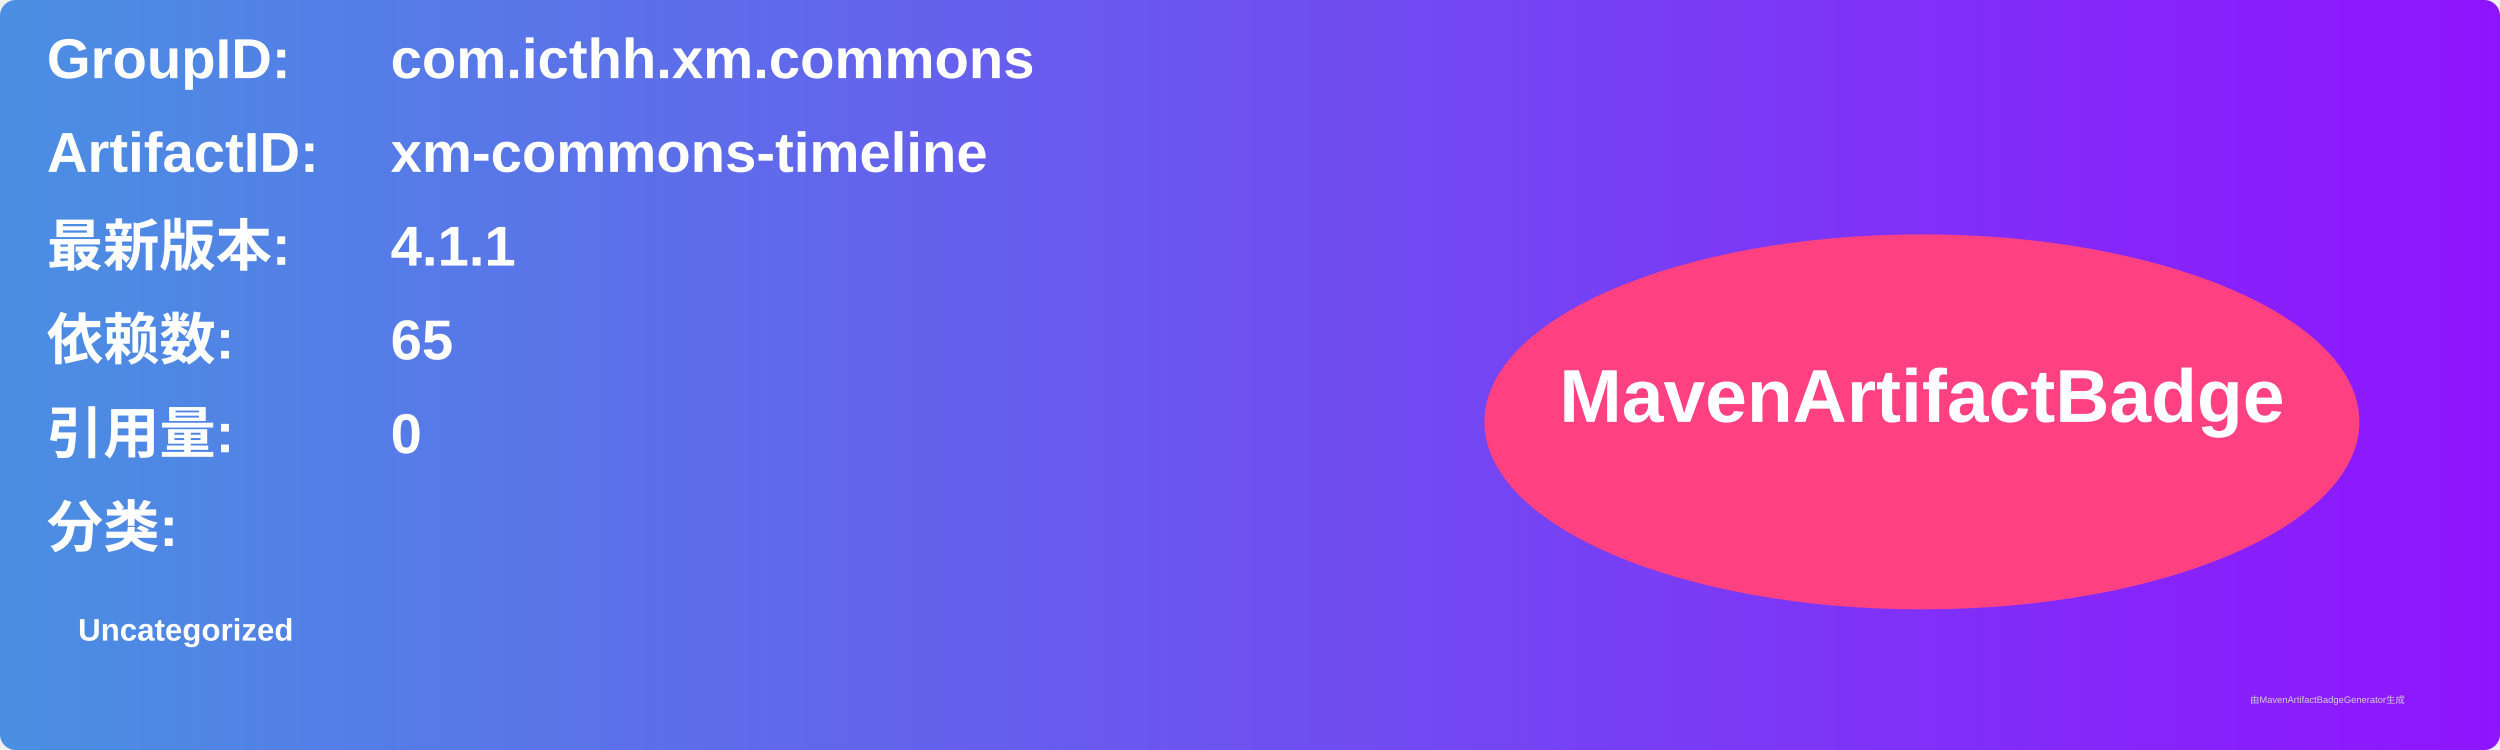
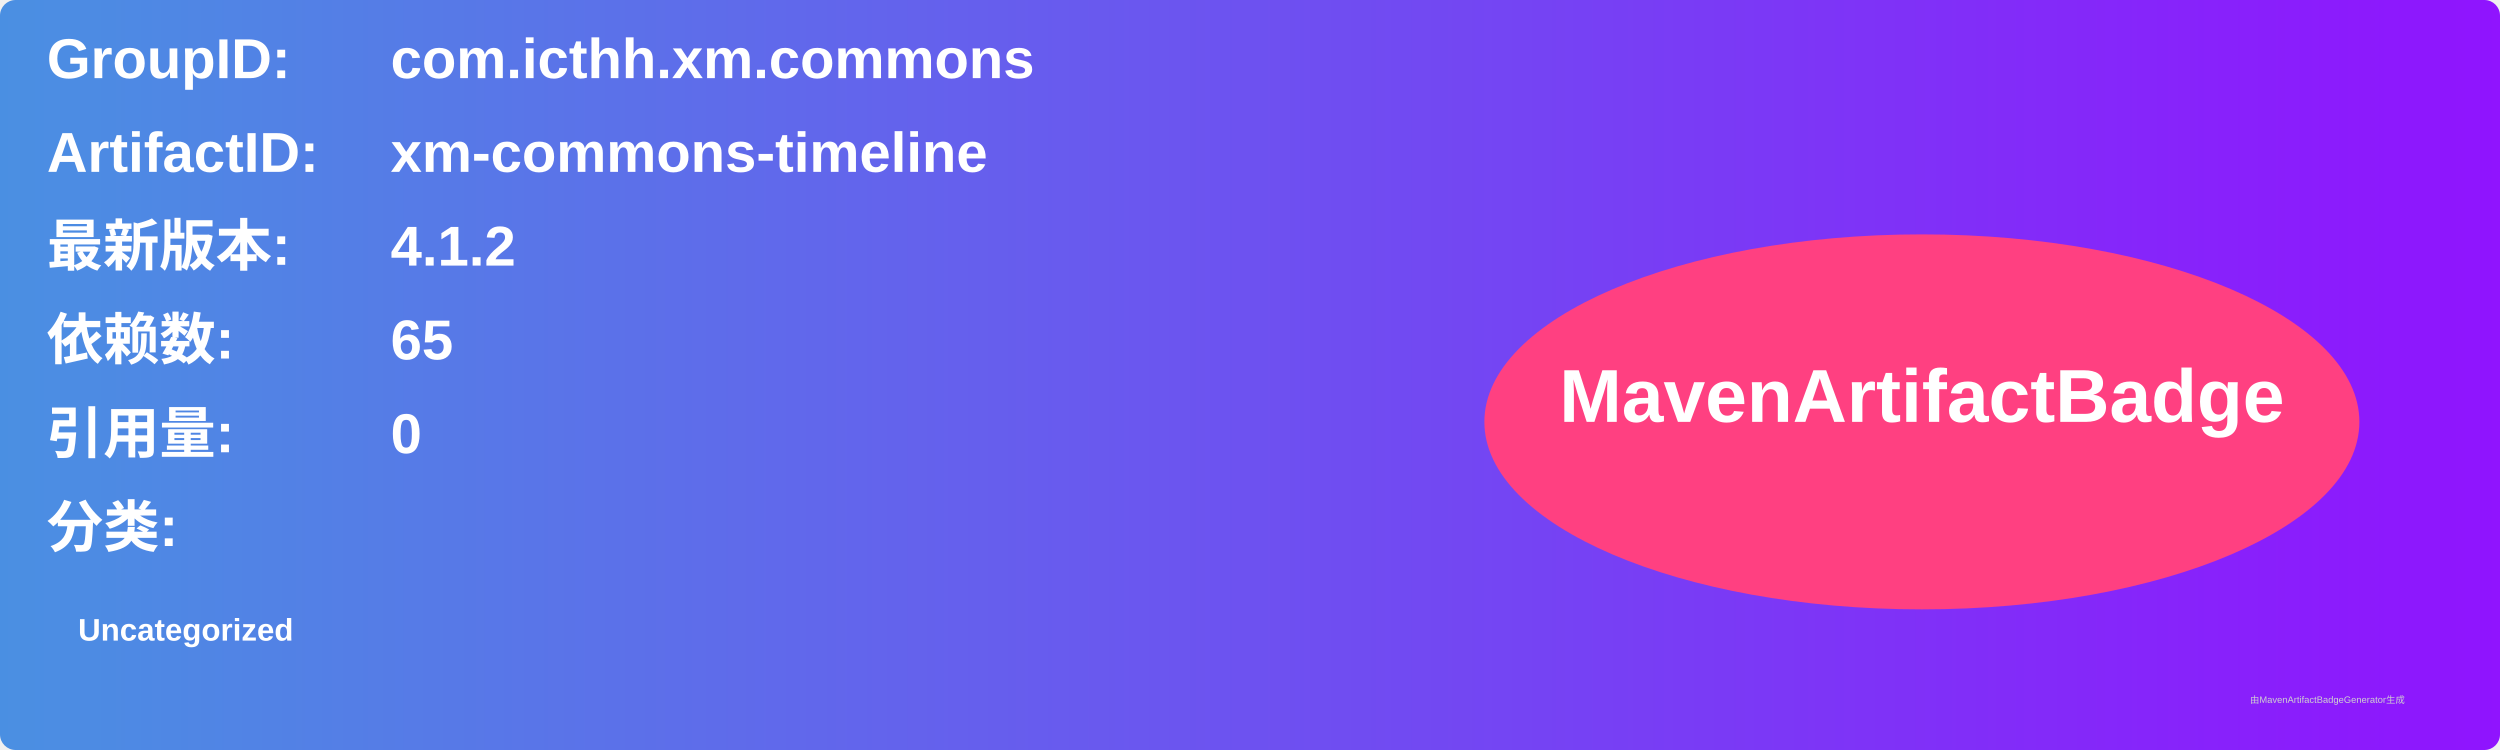
<svg xmlns="http://www.w3.org/2000/svg" width="800" height="240" viewBox="0 0 800 240">
  <linearGradient id="grad" x1="0%" y1="0%" x2="100%" y2="0%">
    <stop offset="0%" stop-color="#4a90e2" />
    <stop offset="100%" stop-color="#9013fe" />
  </linearGradient>
  <rect width="100%" height="100%" rx="5" ry="5" fill="url(#grad)" />
  <g transform="translate(15, 15)">
    <text x="0" y="10" font-family="Arial" font-size="18" fill="white" font-weight="bold" width="260">GroupID:</text>
    <text x="110" y="10" font-family="Arial" font-size="18" fill="white" font-weight="bold" width="460">com.icthh.xm.commons</text>
    <text x="0" y="40" font-family="Arial" font-size="18" fill="white" font-weight="bold" width="260">ArtifactID:</text>
    <text x="110" y="40" font-family="Arial" font-size="18" fill="white" font-weight="bold" width="460">xm-commons-timeline</text>
    <text x="0" y="70" font-family="Arial" font-size="18" fill="white" font-weight="bold">最新版本:</text>
    <text x="110" y="70" font-family="Arial" font-size="18" fill="white" font-weight="bold">
-       <tspan font-weight="bold">4.1.1</tspan>
+       <tspan font-weight="bold">4.1.2</tspan>
    </text>
    <text x="0" y="100" font-family="Arial" font-size="18" fill="white" font-weight="bold">依赖数: </text>
    <text x="110" y="100" font-family="Arial" font-size="18" fill="white">
      <tspan font-weight="bold">65</tspan>
    </text>
    <text x="0" y="130" font-family="Arial" font-size="18" fill="white" font-weight="bold">引用量: </text>
    <text x="110" y="130" font-family="Arial" font-size="18" fill="white">
      <tspan font-weight="bold">0</tspan>
    </text>
    <text x="0" y="160" font-family="Arial" font-size="18" fill="white" font-weight="bold">分类:</text>
    <text x="10" y="190" font-family="Arial" font-size="10" fill="white">
      <tspan font-weight="bold">Uncategorized</tspan>
    </text>
    <ellipse cx="600" cy="120" rx="140" ry="60" fill="#ff4081" />
    <text x="600" y="120" text-anchor="middle" font-family="Arial" font-size="24" fill="white" font-weight="bold">MavenArtifactBadge</text>
  </g>
  <text x="720" y="225" font-family="Arial" font-size="3" fill="#d0d0d0">由MavenArtifactBadgeGenerator生成</text>
</svg>
